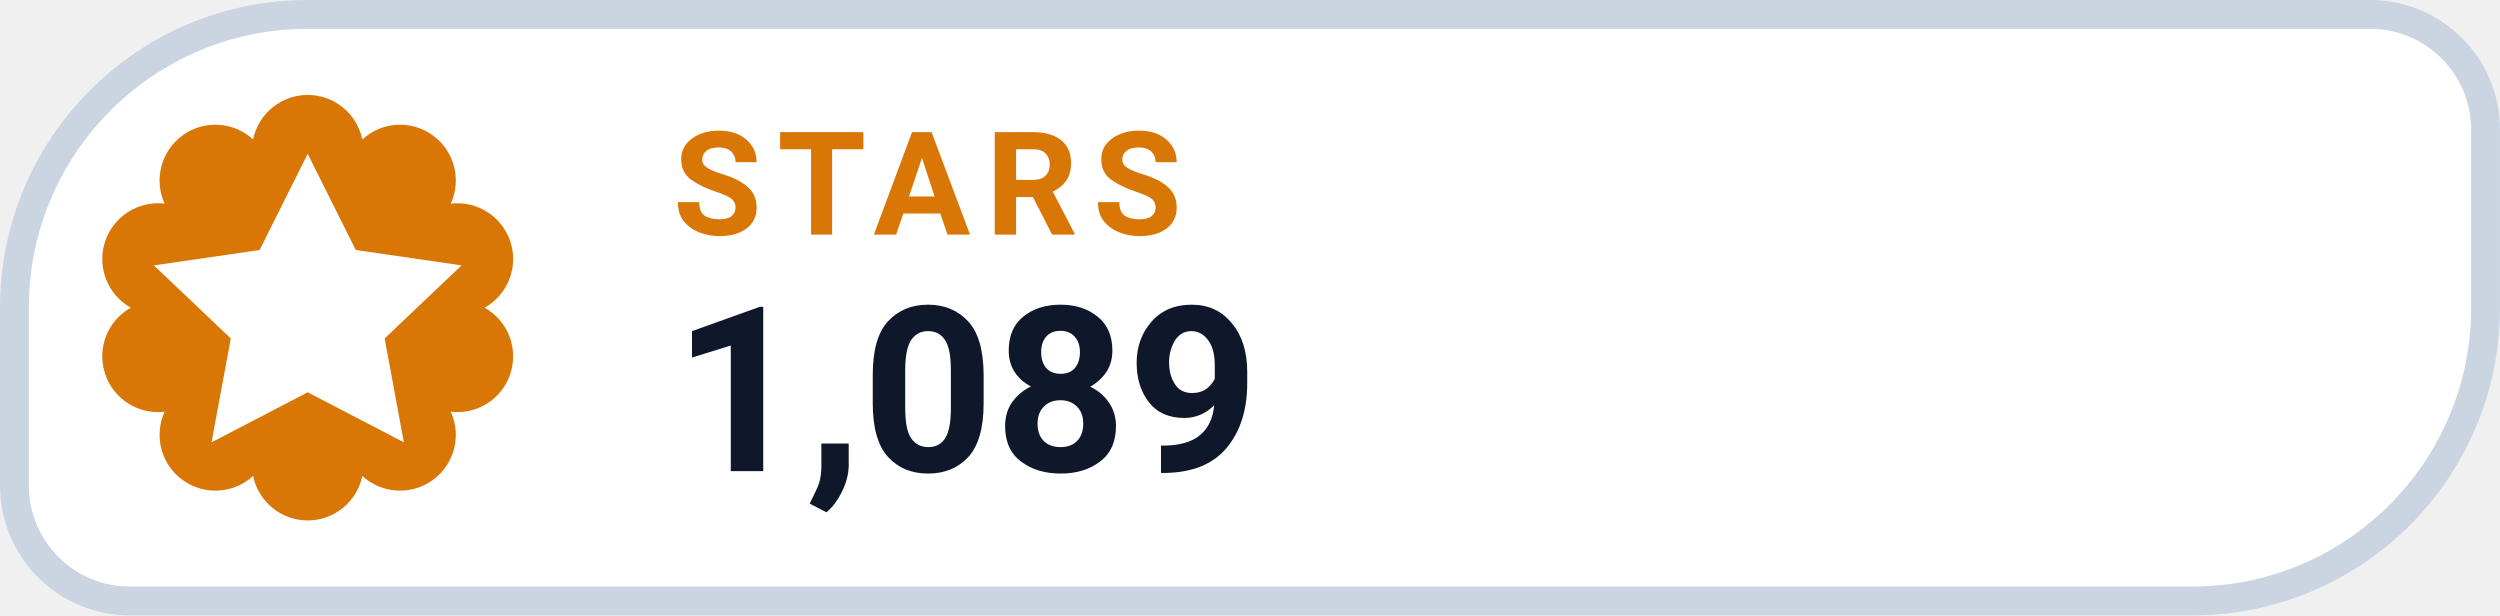
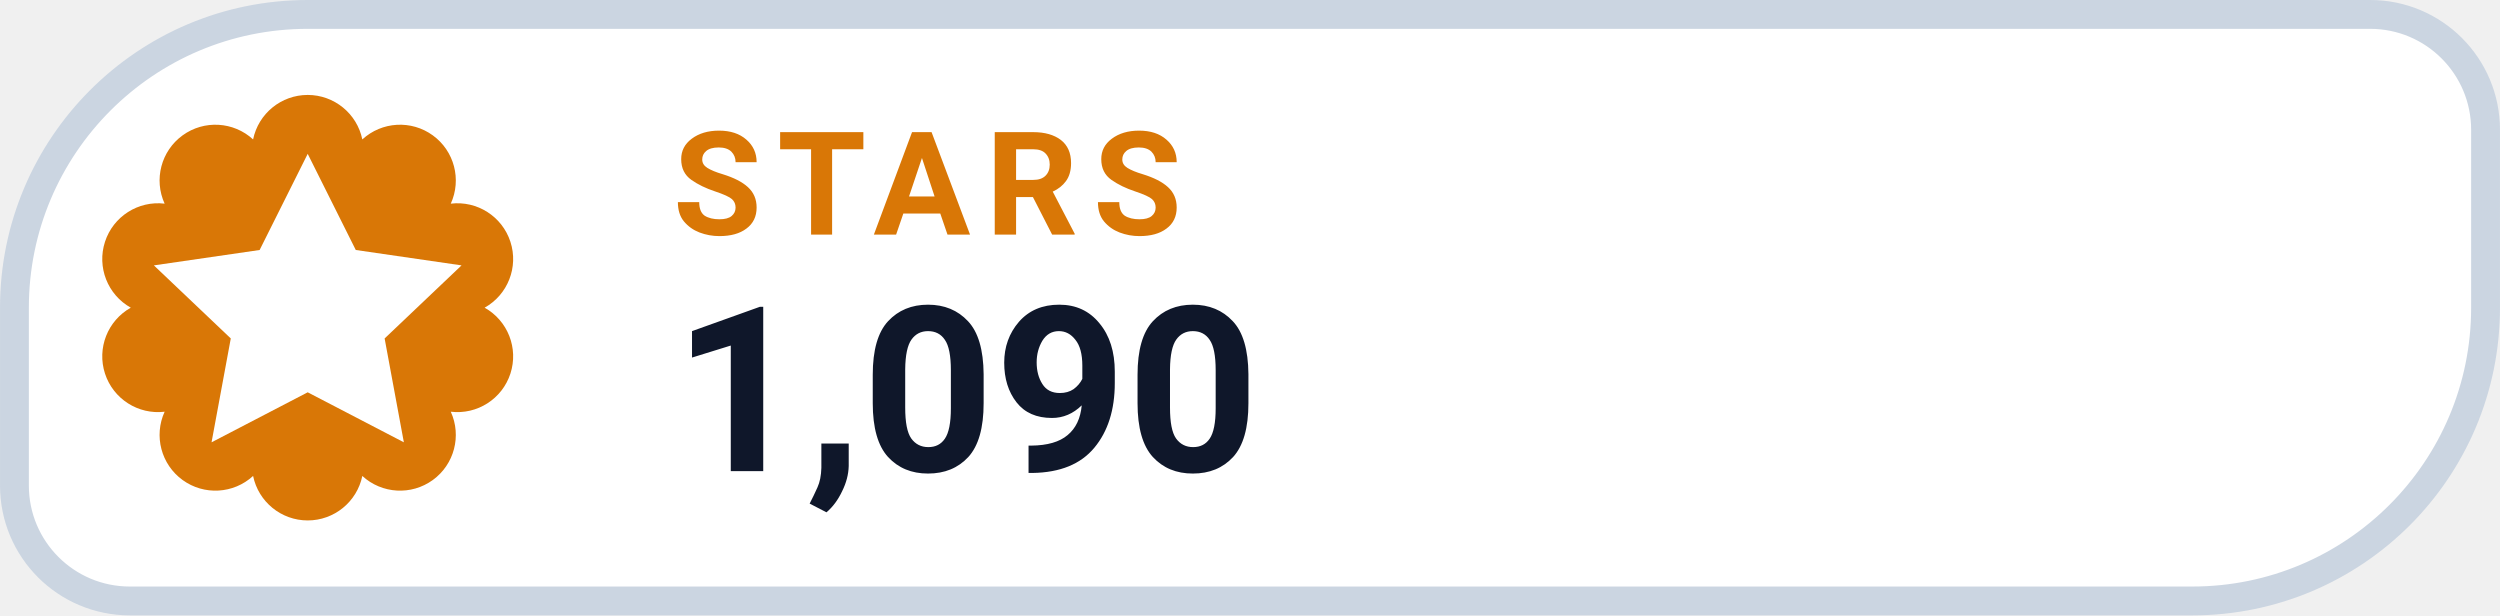
- <svg xmlns="http://www.w3.org/2000/svg" width="126" height="31.015" viewBox="0 0 130 32" role="img" aria-label="STARS 1,089">
+ <svg xmlns="http://www.w3.org/2000/svg" width="126" height="31.015" viewBox="0 0 130 32" role="img" aria-label="STARS 1,090">
  <path d="M 16.00 0.75 H 123.25 A 6.00 6.00 0 0 1 129.25 6.75 V 16.00 A 15.25 15.25 0 0 1 114.00 31.25 H 6.75 A 6.00 6.00 0 0 1 0.75 25.25 V 16.00 A 15.25 15.25 0 0 1 16.00 0.75 Z" fill="#FFFFFF" stroke="#CBD5E1" stroke-width="1.5" />
  <path d="M 13.16 7.25 A 2.90 2.90 0 0 1 18.84 7.25 A 2.90 2.90 0 0 1 23.44 10.59 A 2.90 2.90 0 0 1 25.20 16.00 A 2.90 2.90 0 0 1 23.44 21.41 A 2.90 2.90 0 0 1 18.84 24.75 A 2.90 2.90 0 0 1 13.16 24.75 A 2.90 2.90 0 0 1 8.56 21.41 A 2.90 2.90 0 0 1 6.80 16.00 A 2.90 2.90 0 0 1 8.56 10.59 A 2.90 2.90 0 0 1 13.16 7.25 Z" fill="#D97706" />
  <g transform="translate(16 16)" style="color:#FFFFFF;">
    <path d="M0 -8 l2.5 5 5.5 .8 -4 3.8 1 5.4 -5 -2.6 -5 2.6 1 -5.4 -4 -3.8 5.5 -.8 Z" fill="currentColor" />
  </g>
  <text x="35" y="12.2" fill="#D97706" font-family="-apple-system,BlinkMacSystemFont,'Segoe UI',Roboto,Helvetica,Arial,sans-serif" font-size="7.5" font-weight="700" letter-spacing=".8">STARS</text>
-   <text x="35" y="24.5" fill="#0F172A" font-family="-apple-system,BlinkMacSystemFont,'Segoe UI',Roboto,Helvetica,Arial,sans-serif" font-size="12" font-weight="750">1,089</text>
+   <text x="35" y="24.5" fill="#0F172A" font-family="-apple-system,BlinkMacSystemFont,'Segoe UI',Roboto,Helvetica,Arial,sans-serif" font-size="12" font-weight="750">1,090</text>
</svg>
